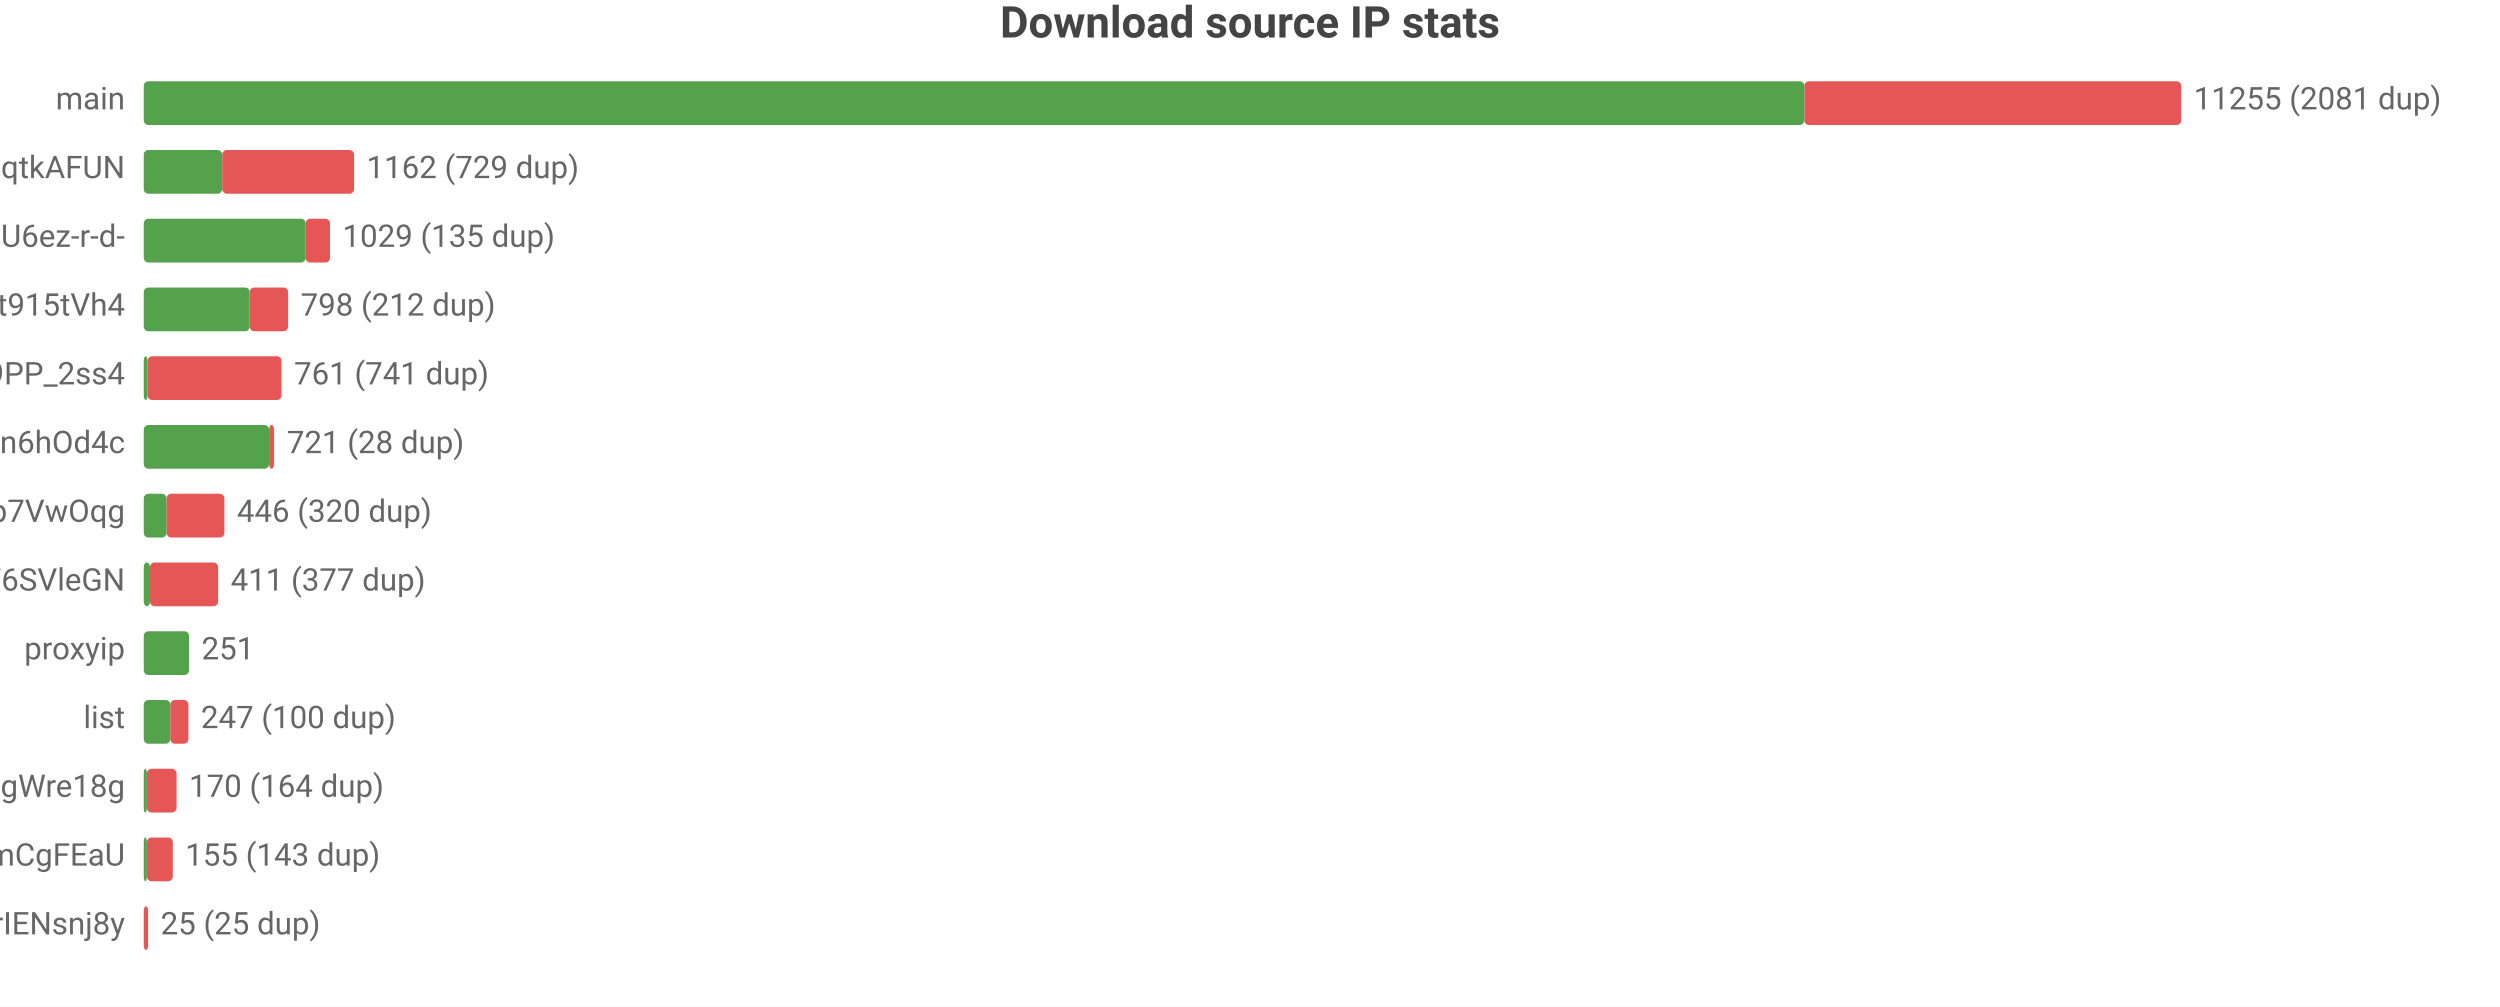
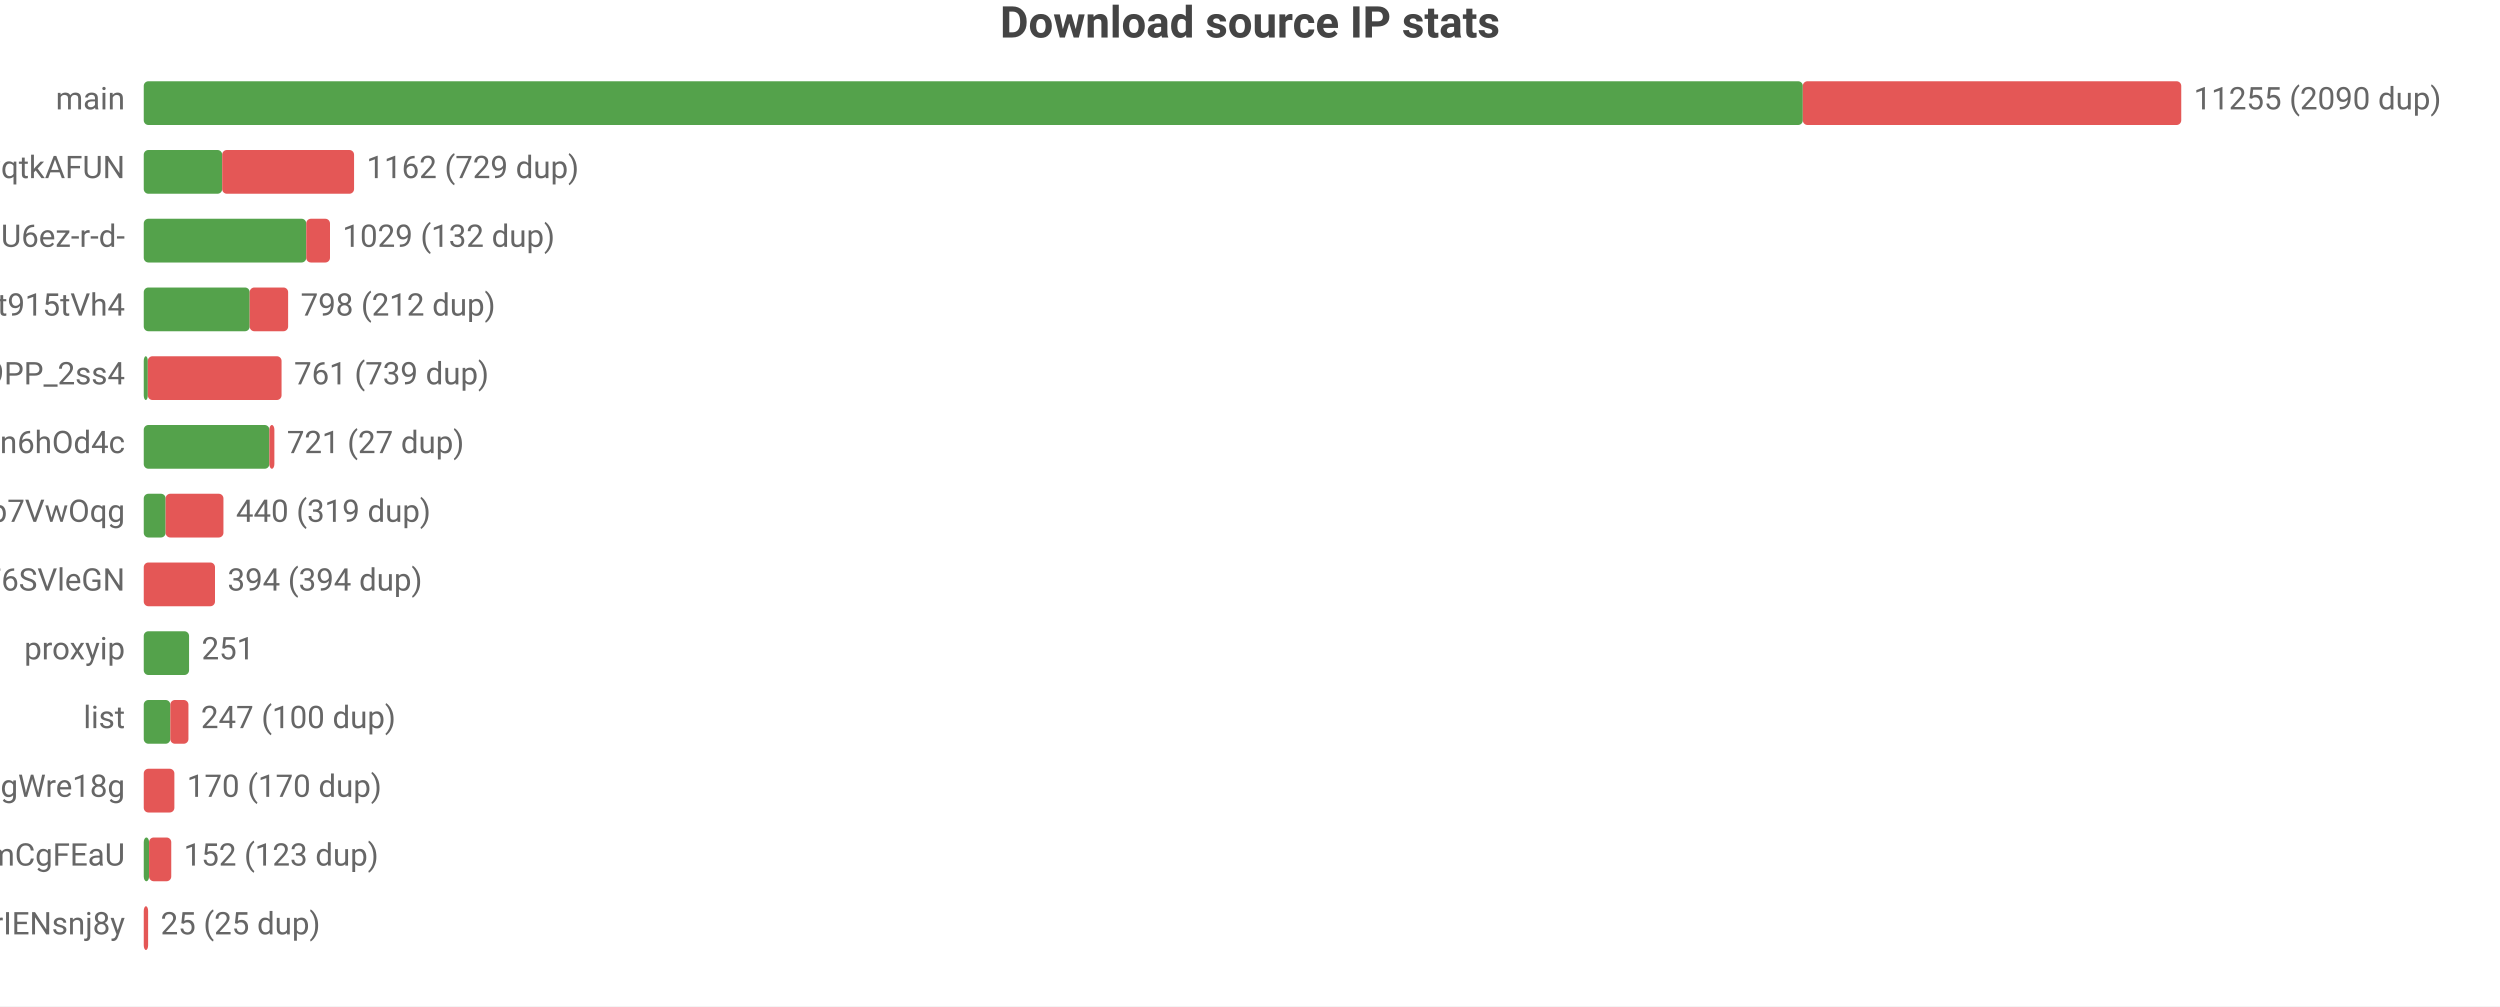
<svg xmlns="http://www.w3.org/2000/svg" width="800" height="322" viewBox="0 0 800 322">
  <rect width="800" height="322" fill="#ffffff" />
  <style>text{font-family:system-ui,-apple-system,'Segoe UI',Roboto,'PingFang SC','Microsoft YaHei','Noto Sans CJK SC',sans-serif}.g{stroke:#e8e8e8;stroke-width:1}.a{stroke:#999;stroke-width:1}.t{font-size:10px;fill:#666}.m{font-size:10px;text-anchor:middle;fill:#666}.e{font-size:10px;text-anchor:end;fill:#666}.l{font-size:11px;fill:#333}.tt{font-size:14px;font-weight:600;text-anchor:middle;fill:#444}.em{font-size:13px;text-anchor:middle;fill:#999}</style>
  <text class="tt" x="400.0" y="12">Download source IP stats</text>
  <text class="e" x="40" y="35">main</text>
-   <rect x="46" y="26" width="531.4" height="14" fill="#54a24b" rx="1.5" />
-   <rect x="577.4" y="26" width="120.6" height="14" fill="#e45756" rx="1.5" />
-   <text class="t" x="702" y="35">11255 (2081 dup)</text>
+   <rect x="46" y="26" width="530.9" height="14" fill="#54a24b" rx="1.5" />
+   <rect x="576.9" y="26" width="121.1" height="14" fill="#e45756" rx="1.5" />
+   <text class="t" x="702" y="35">11255 (2090 dup)</text>
  <text class="e" x="40" y="57">dsrc_otoqKZ97QGjdwqtkAFUN</text>
  <rect x="46" y="48" width="25.1" height="14" fill="#54a24b" rx="1.5" />
  <rect x="71.1" y="48" width="42.2" height="14" fill="#e45756" rx="1.5" />
  <text class="t" x="117.3" y="57">1162 (729 dup)</text>
  <text class="e" x="40" y="79">dsrc_jQi4Lke_x4pVNAHU6ez-r-d-</text>
-   <rect x="46" y="70" width="51.8" height="14" fill="#54a24b" rx="1.5" />
-   <rect x="97.8" y="70" width="7.8" height="14" fill="#e45756" rx="1.5" />
-   <text class="t" x="109.6" y="79">1029 (135 dup)</text>
+   <rect x="46" y="70" width="52.0" height="14" fill="#54a24b" rx="1.5" />
+   <rect x="98.0" y="70" width="7.6" height="14" fill="#e45756" rx="1.5" />
+   <text class="t" x="109.6" y="79">1029 (132 dup)</text>
  <text class="e" x="40" y="101">dsrc_A4Z1CFnF_B6ORXft915tVh4</text>
  <rect x="46" y="92" width="33.9" height="14" fill="#54a24b" rx="1.5" />
  <rect x="79.9" y="92" width="12.3" height="14" fill="#e45756" rx="1.5" />
  <text class="t" x="96.2" y="101">798 (212 dup)</text>
  <text class="e" x="40" y="123">dsrc_NZkbMF0zJ_nVPyU9PP_2ss4</text>
-   <rect x="46" y="114" width="1.2" height="14" fill="#54a24b" rx="1.5" />
-   <rect x="47.2" y="114" width="42.9" height="14" fill="#e45756" rx="1.5" />
-   <text class="t" x="94.1" y="123">761 (741 dup)</text>
+   <rect x="46" y="114" width="1.3" height="14" fill="#54a24b" rx="1.5" />
+   <rect x="47.3" y="114" width="42.8" height="14" fill="#e45756" rx="1.5" />
+   <text class="t" x="94.1" y="123">761 (739 dup)</text>
  <text class="e" x="40" y="145">dsrc_I2Bu0-fUIC5uLd1-n6hOd4c</text>
-   <rect x="46" y="136" width="40.1" height="14" fill="#54a24b" rx="1.5" />
-   <rect x="86.1" y="136" width="1.6" height="14" fill="#e45756" rx="1.5" />
-   <text class="t" x="91.8" y="145">721 (28 dup)</text>
+   <rect x="46" y="136" width="40.2" height="14" fill="#54a24b" rx="1.5" />
+   <rect x="86.2" y="136" width="1.6" height="14" fill="#e45756" rx="1.5" />
+   <text class="t" x="91.8" y="145">721 (27 dup)</text>
  <text class="e" x="40" y="167">dsrc_DFlKSqdXvgU5EWXdp7VwOqg</text>
-   <rect x="46" y="158" width="7.3" height="14" fill="#54a24b" rx="1.5" />
-   <rect x="53.3" y="158" width="18.5" height="14" fill="#e45756" rx="1.5" />
-   <text class="t" x="75.8" y="167">446 (320 dup)</text>
+   <rect x="46" y="158" width="7.0" height="14" fill="#54a24b" rx="1.5" />
+   <rect x="53.0" y="158" width="18.5" height="14" fill="#e45756" rx="1.5" />
+   <text class="t" x="75.5" y="167">440 (319 dup)</text>
  <text class="e" x="40" y="189">dsrc_LLA73eP6qXwoercn3lGhF6SVleGN</text>
-   <rect x="46" y="180" width="2.0" height="14" fill="#54a24b" rx="1.5" />
-   <rect x="48.0" y="180" width="21.8" height="14" fill="#e45756" rx="1.5" />
-   <text class="t" x="73.8" y="189">411 (377 dup)</text>
+   <rect x="46" y="180" width="22.8" height="14" fill="#e45756" rx="1.5" />
+   <text class="t" x="72.8" y="189">394 (394 dup)</text>
  <text class="e" x="40" y="211">proxyip</text>
  <rect x="46" y="202" width="14.5" height="14" fill="#54a24b" rx="1.5" />
  <text class="t" x="64.5" y="211">251</text>
  <text class="e" x="40" y="233">list</text>
  <rect x="46" y="224" width="8.5" height="14" fill="#54a24b" rx="1.5" />
  <rect x="54.5" y="224" width="5.8" height="14" fill="#e45756" rx="1.5" />
  <text class="t" x="64.3" y="233">247 (100 dup)</text>
  <text class="e" x="40" y="255">dsrc_MbZRMPaMPMm6o9mw3okGbgd7MVmUgWre18g</text>
-   <rect x="46" y="246" width="1" height="14" fill="#54a24b" rx="1.5" />
-   <rect x="47" y="246" width="9.5" height="14" fill="#e45756" rx="1.5" />
-   <text class="t" x="60.5" y="255">170 (164 dup)</text>
+   <rect x="46" y="246" width="9.8" height="14" fill="#e45756" rx="1.5" />
+   <text class="t" x="59.8" y="255">170 (170 dup)</text>
  <text class="e" x="40" y="277">dsrc_pAlpbTpSPPviUVumZmCgFEaU</text>
-   <rect x="46" y="268" width="1" height="14" fill="#54a24b" rx="1.5" />
-   <rect x="47" y="268" width="8.3" height="14" fill="#e45756" rx="1.5" />
-   <text class="t" x="59.3" y="277">155 (143 dup)</text>
+   <rect x="46" y="268" width="1.7" height="14" fill="#54a24b" rx="1.5" />
+   <rect x="47.7" y="268" width="7.1" height="14" fill="#e45756" rx="1.5" />
+   <text class="t" x="58.8" y="277">152 (123 dup)</text>
  <text class="e" x="40" y="299">dsrc_uTixem8zbKw5hXeUZLLrIENsnj8y</text>
  <rect x="46" y="290" width="1.4" height="14" fill="#e45756" rx="1.5" />
  <text class="t" x="51.4" y="299">25 (25 dup)</text>
</svg>
